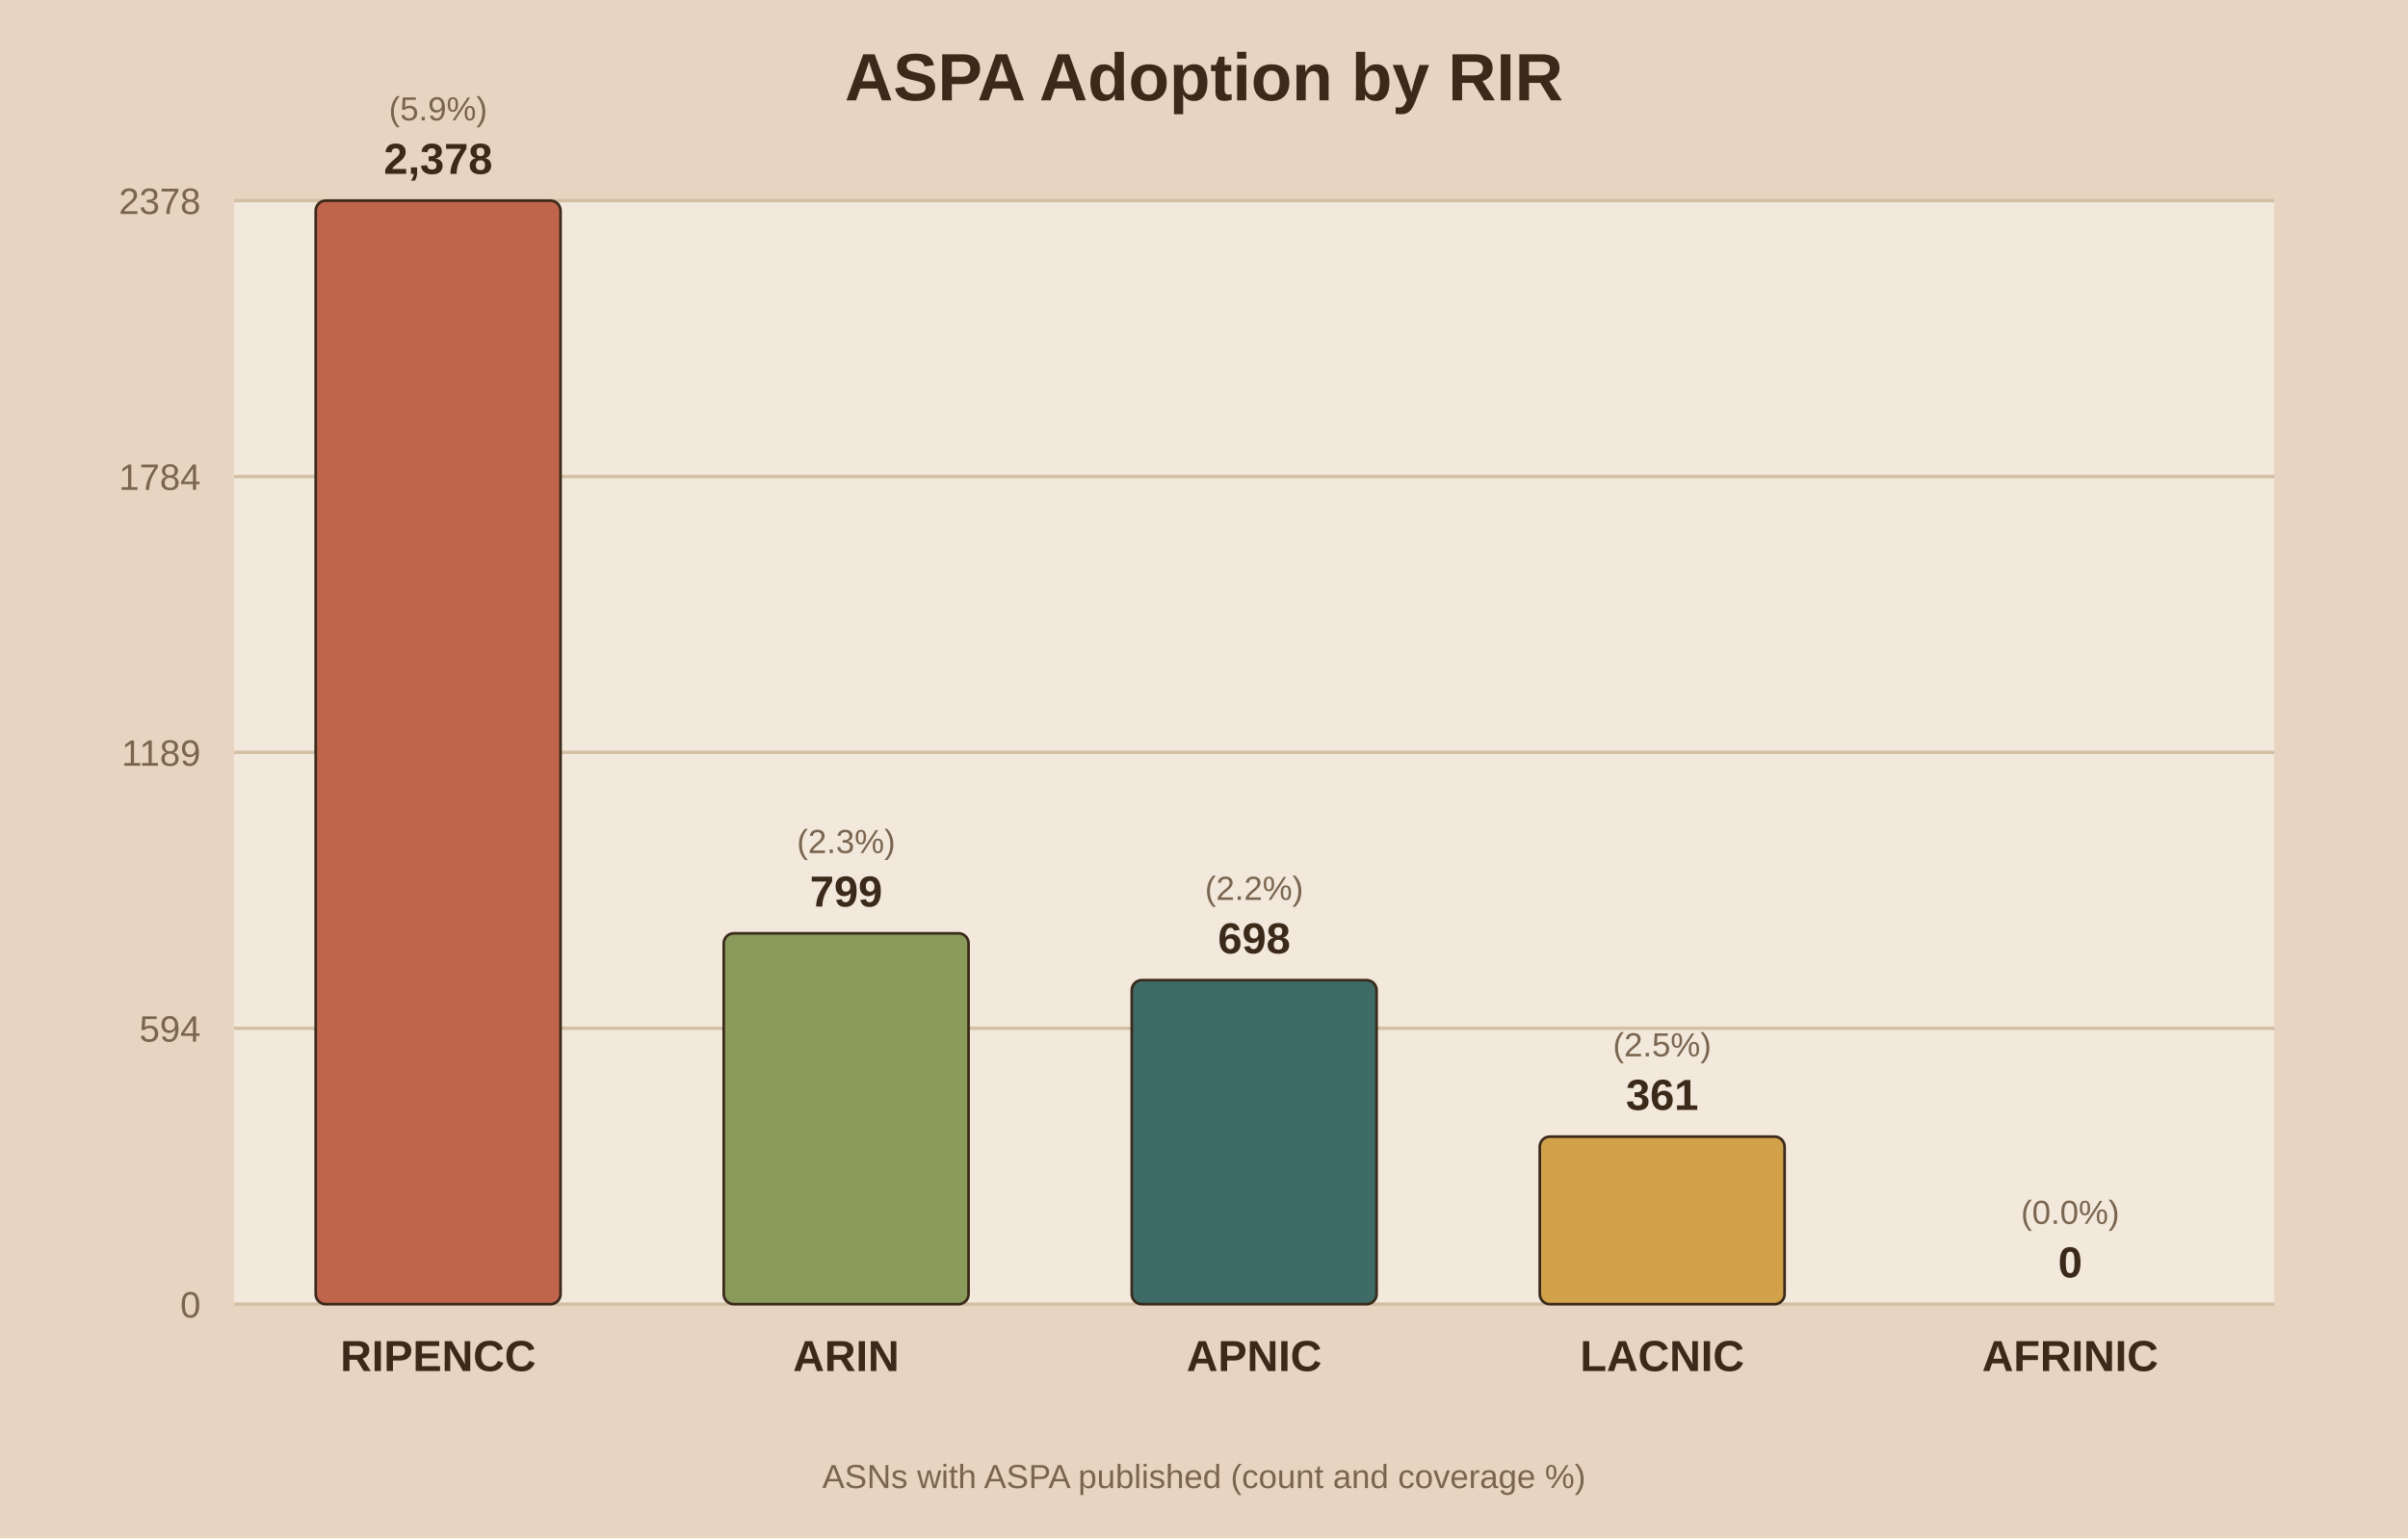
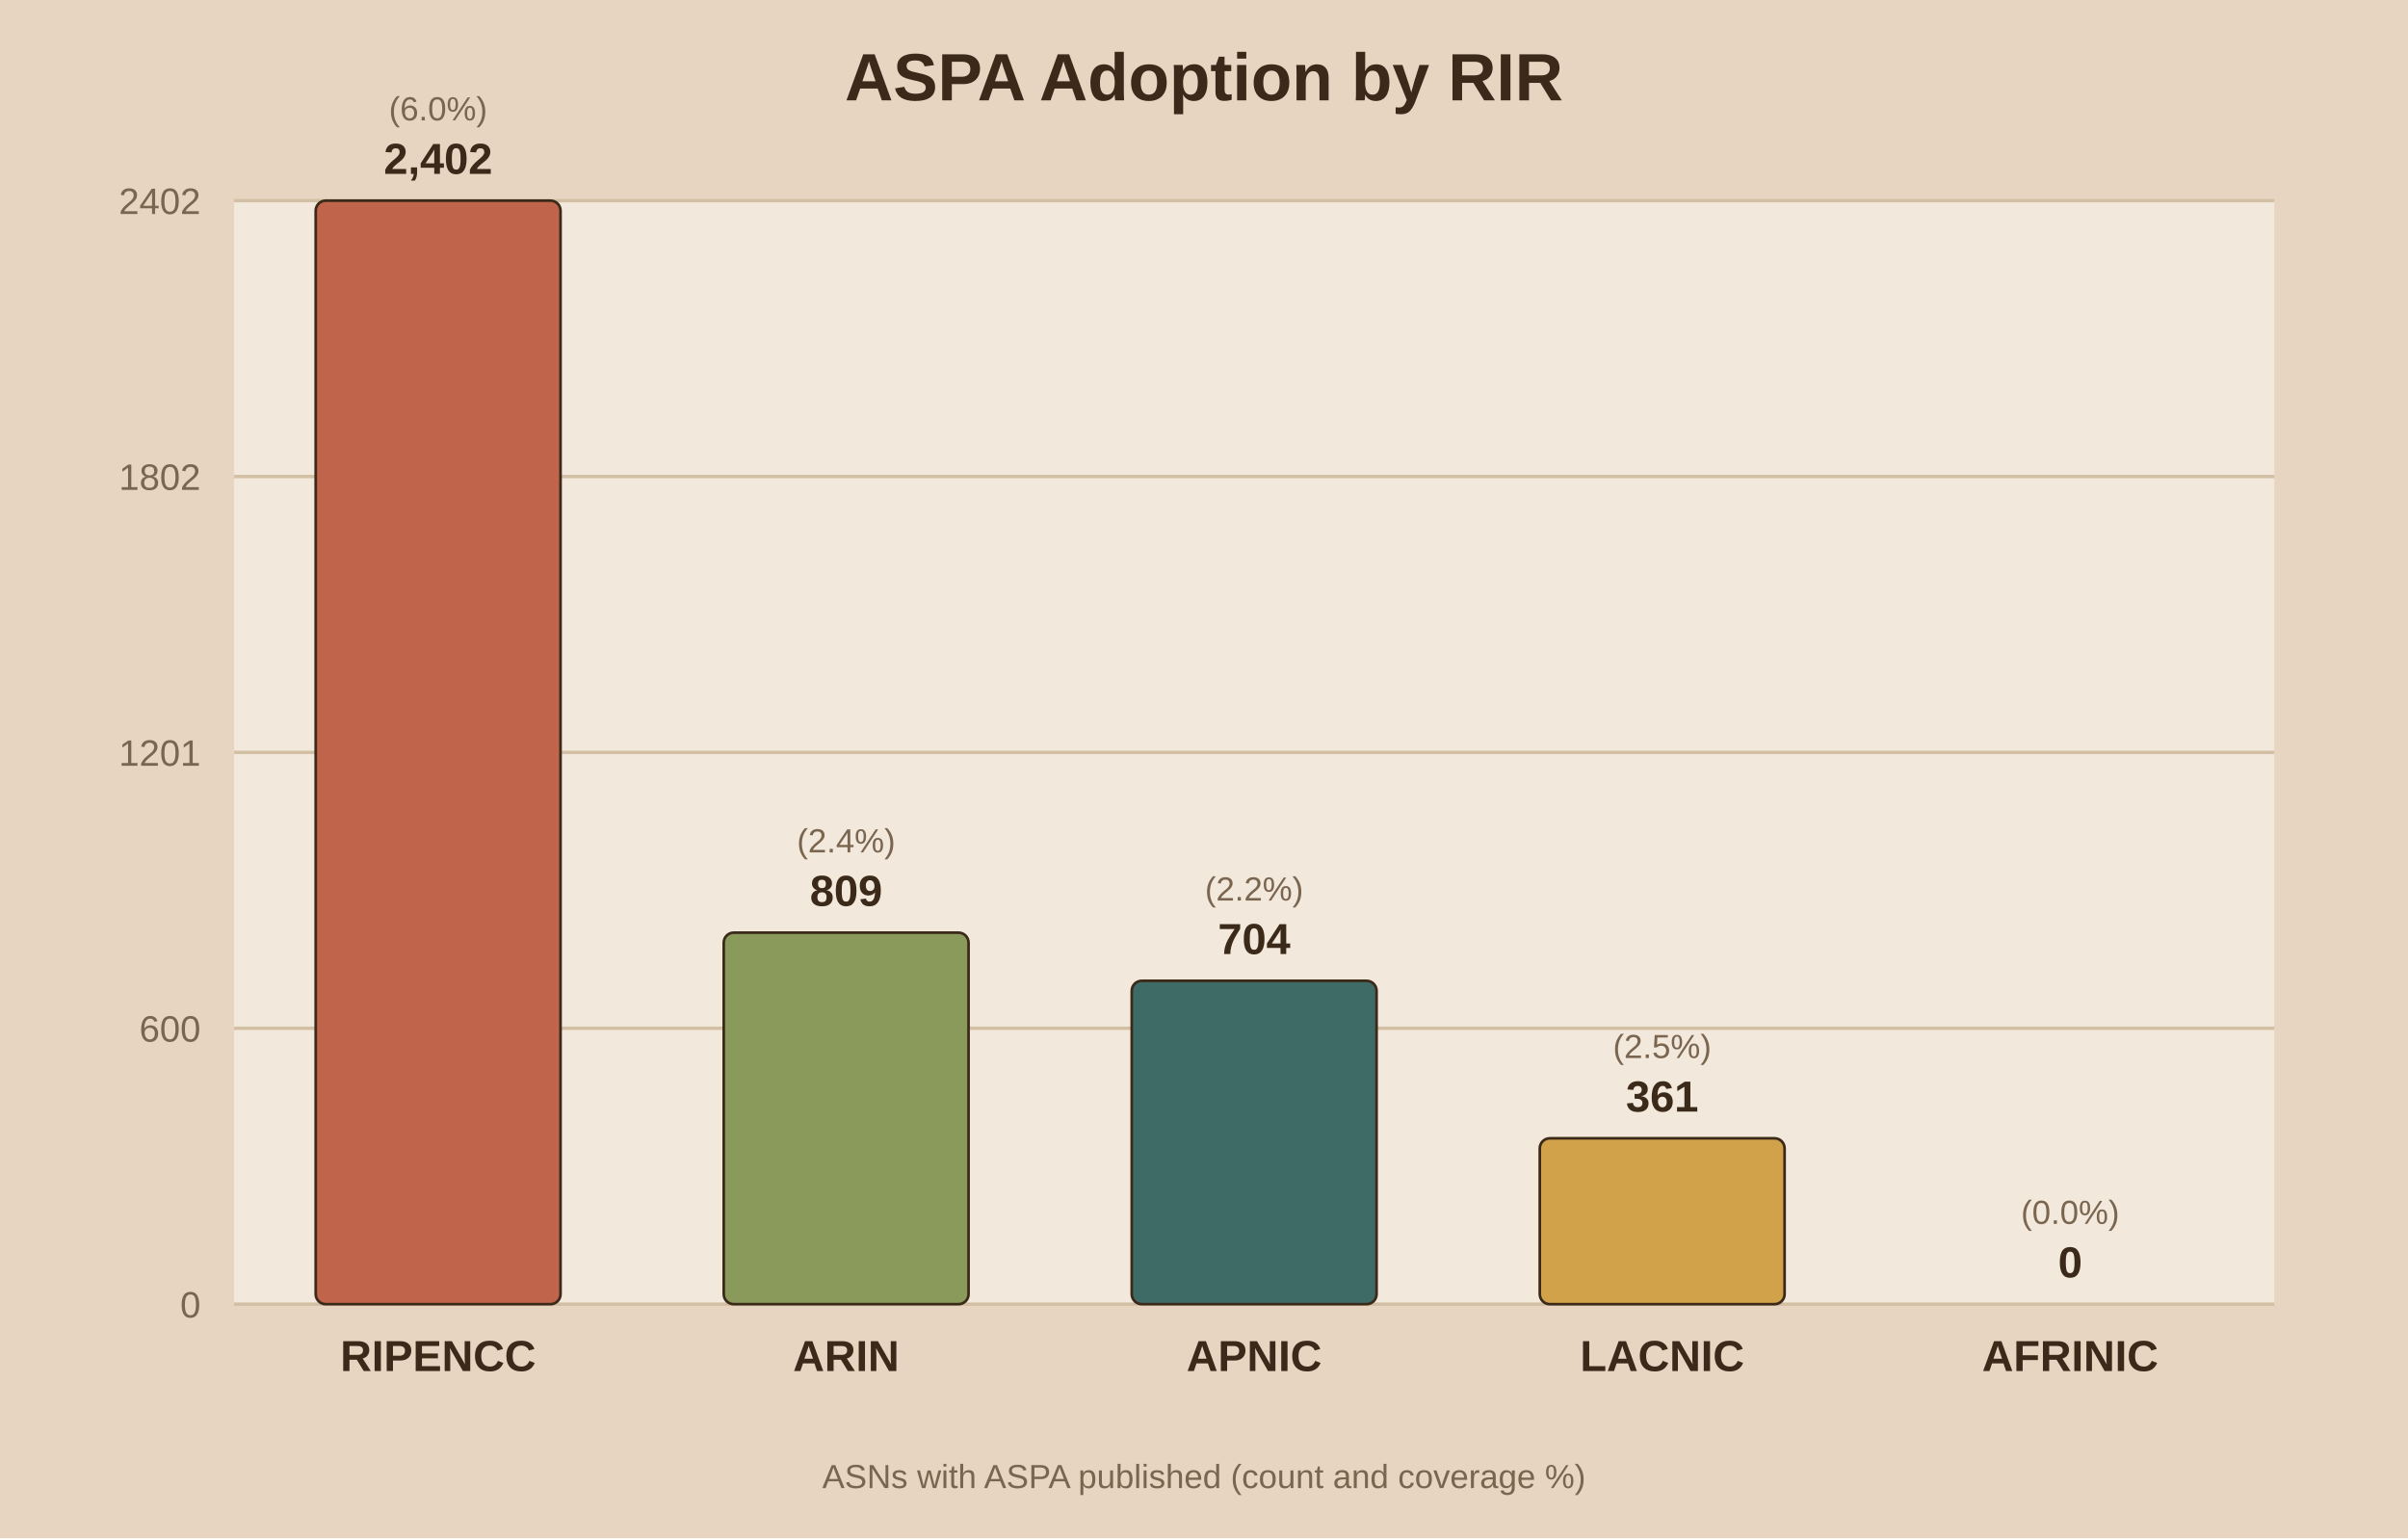
<svg xmlns="http://www.w3.org/2000/svg" viewBox="0 0 720 460">
  <rect width="720" height="460" fill="#e8d5c1" />
  <rect x="70" y="60" width="610" height="330" fill="#f2e8db" />
  <text x="360.0" y="30" text-anchor="middle" font-family="Arial" font-size="20" font-weight="bold" fill="#3b2a1a">ASPA Adoption by RIR</text>
  <line x1="70" y1="390.0" x2="680" y2="390.0" stroke="#d3bfa4" stroke-width="1" />
  <text x="60" y="394.0" text-anchor="end" font-family="Arial" font-size="11" fill="#7a6650">0</text>
  <line x1="70" y1="307.5" x2="680" y2="307.5" stroke="#d3bfa4" stroke-width="1" />
-   <text x="60" y="311.5" text-anchor="end" font-family="Arial" font-size="11" fill="#7a6650">594</text>
+   <text x="60" y="311.5" text-anchor="end" font-family="Arial" font-size="11" fill="#7a6650">600</text>
  <line x1="70" y1="225.0" x2="680" y2="225.0" stroke="#d3bfa4" stroke-width="1" />
-   <text x="60" y="229.0" text-anchor="end" font-family="Arial" font-size="11" fill="#7a6650">1189</text>
+   <text x="60" y="229.0" text-anchor="end" font-family="Arial" font-size="11" fill="#7a6650">1201</text>
  <line x1="70" y1="142.5" x2="680" y2="142.5" stroke="#d3bfa4" stroke-width="1" />
-   <text x="60" y="146.5" text-anchor="end" font-family="Arial" font-size="11" fill="#7a6650">1784</text>
+   <text x="60" y="146.5" text-anchor="end" font-family="Arial" font-size="11" fill="#7a6650">1802</text>
  <line x1="70" y1="60.0" x2="680" y2="60.0" stroke="#d3bfa4" stroke-width="1" />
-   <text x="60" y="64.0" text-anchor="end" font-family="Arial" font-size="11" fill="#7a6650">2378</text>
+   <text x="60" y="64.0" text-anchor="end" font-family="Arial" font-size="11" fill="#7a6650">2402</text>
  <rect x="94.4" y="60.0" width="73.2" height="330.0" fill="#c0654b" stroke="#3b2a1a" stroke-width="0.8" rx="3" />
-   <text x="131.0" y="52.0" text-anchor="middle" font-family="Arial" font-size="13" font-weight="bold" fill="#3b2a1a">2,378</text>
-   <text x="131.0" y="36.0" text-anchor="middle" font-family="Arial" font-size="10" fill="#7a6650">(5.9%)</text>
+   <text x="131.0" y="52.0" text-anchor="middle" font-family="Arial" font-size="13" font-weight="bold" fill="#3b2a1a">2,402</text>
+   <text x="131.0" y="36.0" text-anchor="middle" font-family="Arial" font-size="10" fill="#7a6650">(6.0%)</text>
  <text x="131.0" y="410.0" text-anchor="middle" font-family="Arial" font-size="13" font-weight="bold" fill="#3b2a1a">RIPENCC</text>
-   <rect x="216.4" y="279.1" width="73.2" height="110.9" fill="#8a9a5b" stroke="#3b2a1a" stroke-width="0.8" rx="3" />
-   <text x="253.0" y="271.1" text-anchor="middle" font-family="Arial" font-size="13" font-weight="bold" fill="#3b2a1a">799</text>
-   <text x="253.0" y="255.1" text-anchor="middle" font-family="Arial" font-size="10" fill="#7a6650">(2.3%)</text>
+   <rect x="216.4" y="278.9" width="73.2" height="111.1" fill="#8a9a5b" stroke="#3b2a1a" stroke-width="0.8" rx="3" />
+   <text x="253.0" y="270.9" text-anchor="middle" font-family="Arial" font-size="13" font-weight="bold" fill="#3b2a1a">809</text>
+   <text x="253.0" y="254.9" text-anchor="middle" font-family="Arial" font-size="10" fill="#7a6650">(2.4%)</text>
  <text x="253.0" y="410.0" text-anchor="middle" font-family="Arial" font-size="13" font-weight="bold" fill="#3b2a1a">ARIN</text>
-   <rect x="338.4" y="293.1" width="73.2" height="96.9" fill="#3f6b66" stroke="#3b2a1a" stroke-width="0.8" rx="3" />
-   <text x="375.0" y="285.1" text-anchor="middle" font-family="Arial" font-size="13" font-weight="bold" fill="#3b2a1a">698</text>
-   <text x="375.0" y="269.1" text-anchor="middle" font-family="Arial" font-size="10" fill="#7a6650">(2.2%)</text>
+   <rect x="338.4" y="293.3" width="73.2" height="96.7" fill="#3f6b66" stroke="#3b2a1a" stroke-width="0.8" rx="3" />
+   <text x="375.0" y="285.3" text-anchor="middle" font-family="Arial" font-size="13" font-weight="bold" fill="#3b2a1a">704</text>
+   <text x="375.0" y="269.3" text-anchor="middle" font-family="Arial" font-size="10" fill="#7a6650">(2.2%)</text>
  <text x="375.0" y="410.0" text-anchor="middle" font-family="Arial" font-size="13" font-weight="bold" fill="#3b2a1a">APNIC</text>
-   <rect x="460.4" y="339.9" width="73.2" height="50.1" fill="#d1a24a" stroke="#3b2a1a" stroke-width="0.8" rx="3" />
-   <text x="497.0" y="331.9" text-anchor="middle" font-family="Arial" font-size="13" font-weight="bold" fill="#3b2a1a">361</text>
-   <text x="497.0" y="315.9" text-anchor="middle" font-family="Arial" font-size="10" fill="#7a6650">(2.5%)</text>
+   <rect x="460.4" y="340.4" width="73.2" height="49.6" fill="#d1a24a" stroke="#3b2a1a" stroke-width="0.8" rx="3" />
+   <text x="497.0" y="332.4" text-anchor="middle" font-family="Arial" font-size="13" font-weight="bold" fill="#3b2a1a">361</text>
+   <text x="497.0" y="316.4" text-anchor="middle" font-family="Arial" font-size="10" fill="#7a6650">(2.5%)</text>
  <text x="497.0" y="410.0" text-anchor="middle" font-family="Arial" font-size="13" font-weight="bold" fill="#3b2a1a">LACNIC</text>
  <rect x="582.4" y="390.0" width="73.2" height="0.0" fill="#7d5a6a" stroke="#3b2a1a" stroke-width="0.8" rx="3" />
  <text x="619.0" y="382.0" text-anchor="middle" font-family="Arial" font-size="13" font-weight="bold" fill="#3b2a1a">0</text>
  <text x="619.0" y="366.0" text-anchor="middle" font-family="Arial" font-size="10" fill="#7a6650">(0.0%)</text>
  <text x="619.0" y="410.0" text-anchor="middle" font-family="Arial" font-size="13" font-weight="bold" fill="#3b2a1a">AFRINIC</text>
  <text x="360.0" y="445" text-anchor="middle" font-family="Arial" font-size="10" fill="#7a6650">ASNs with ASPA published (count and coverage %)</text>
</svg>
